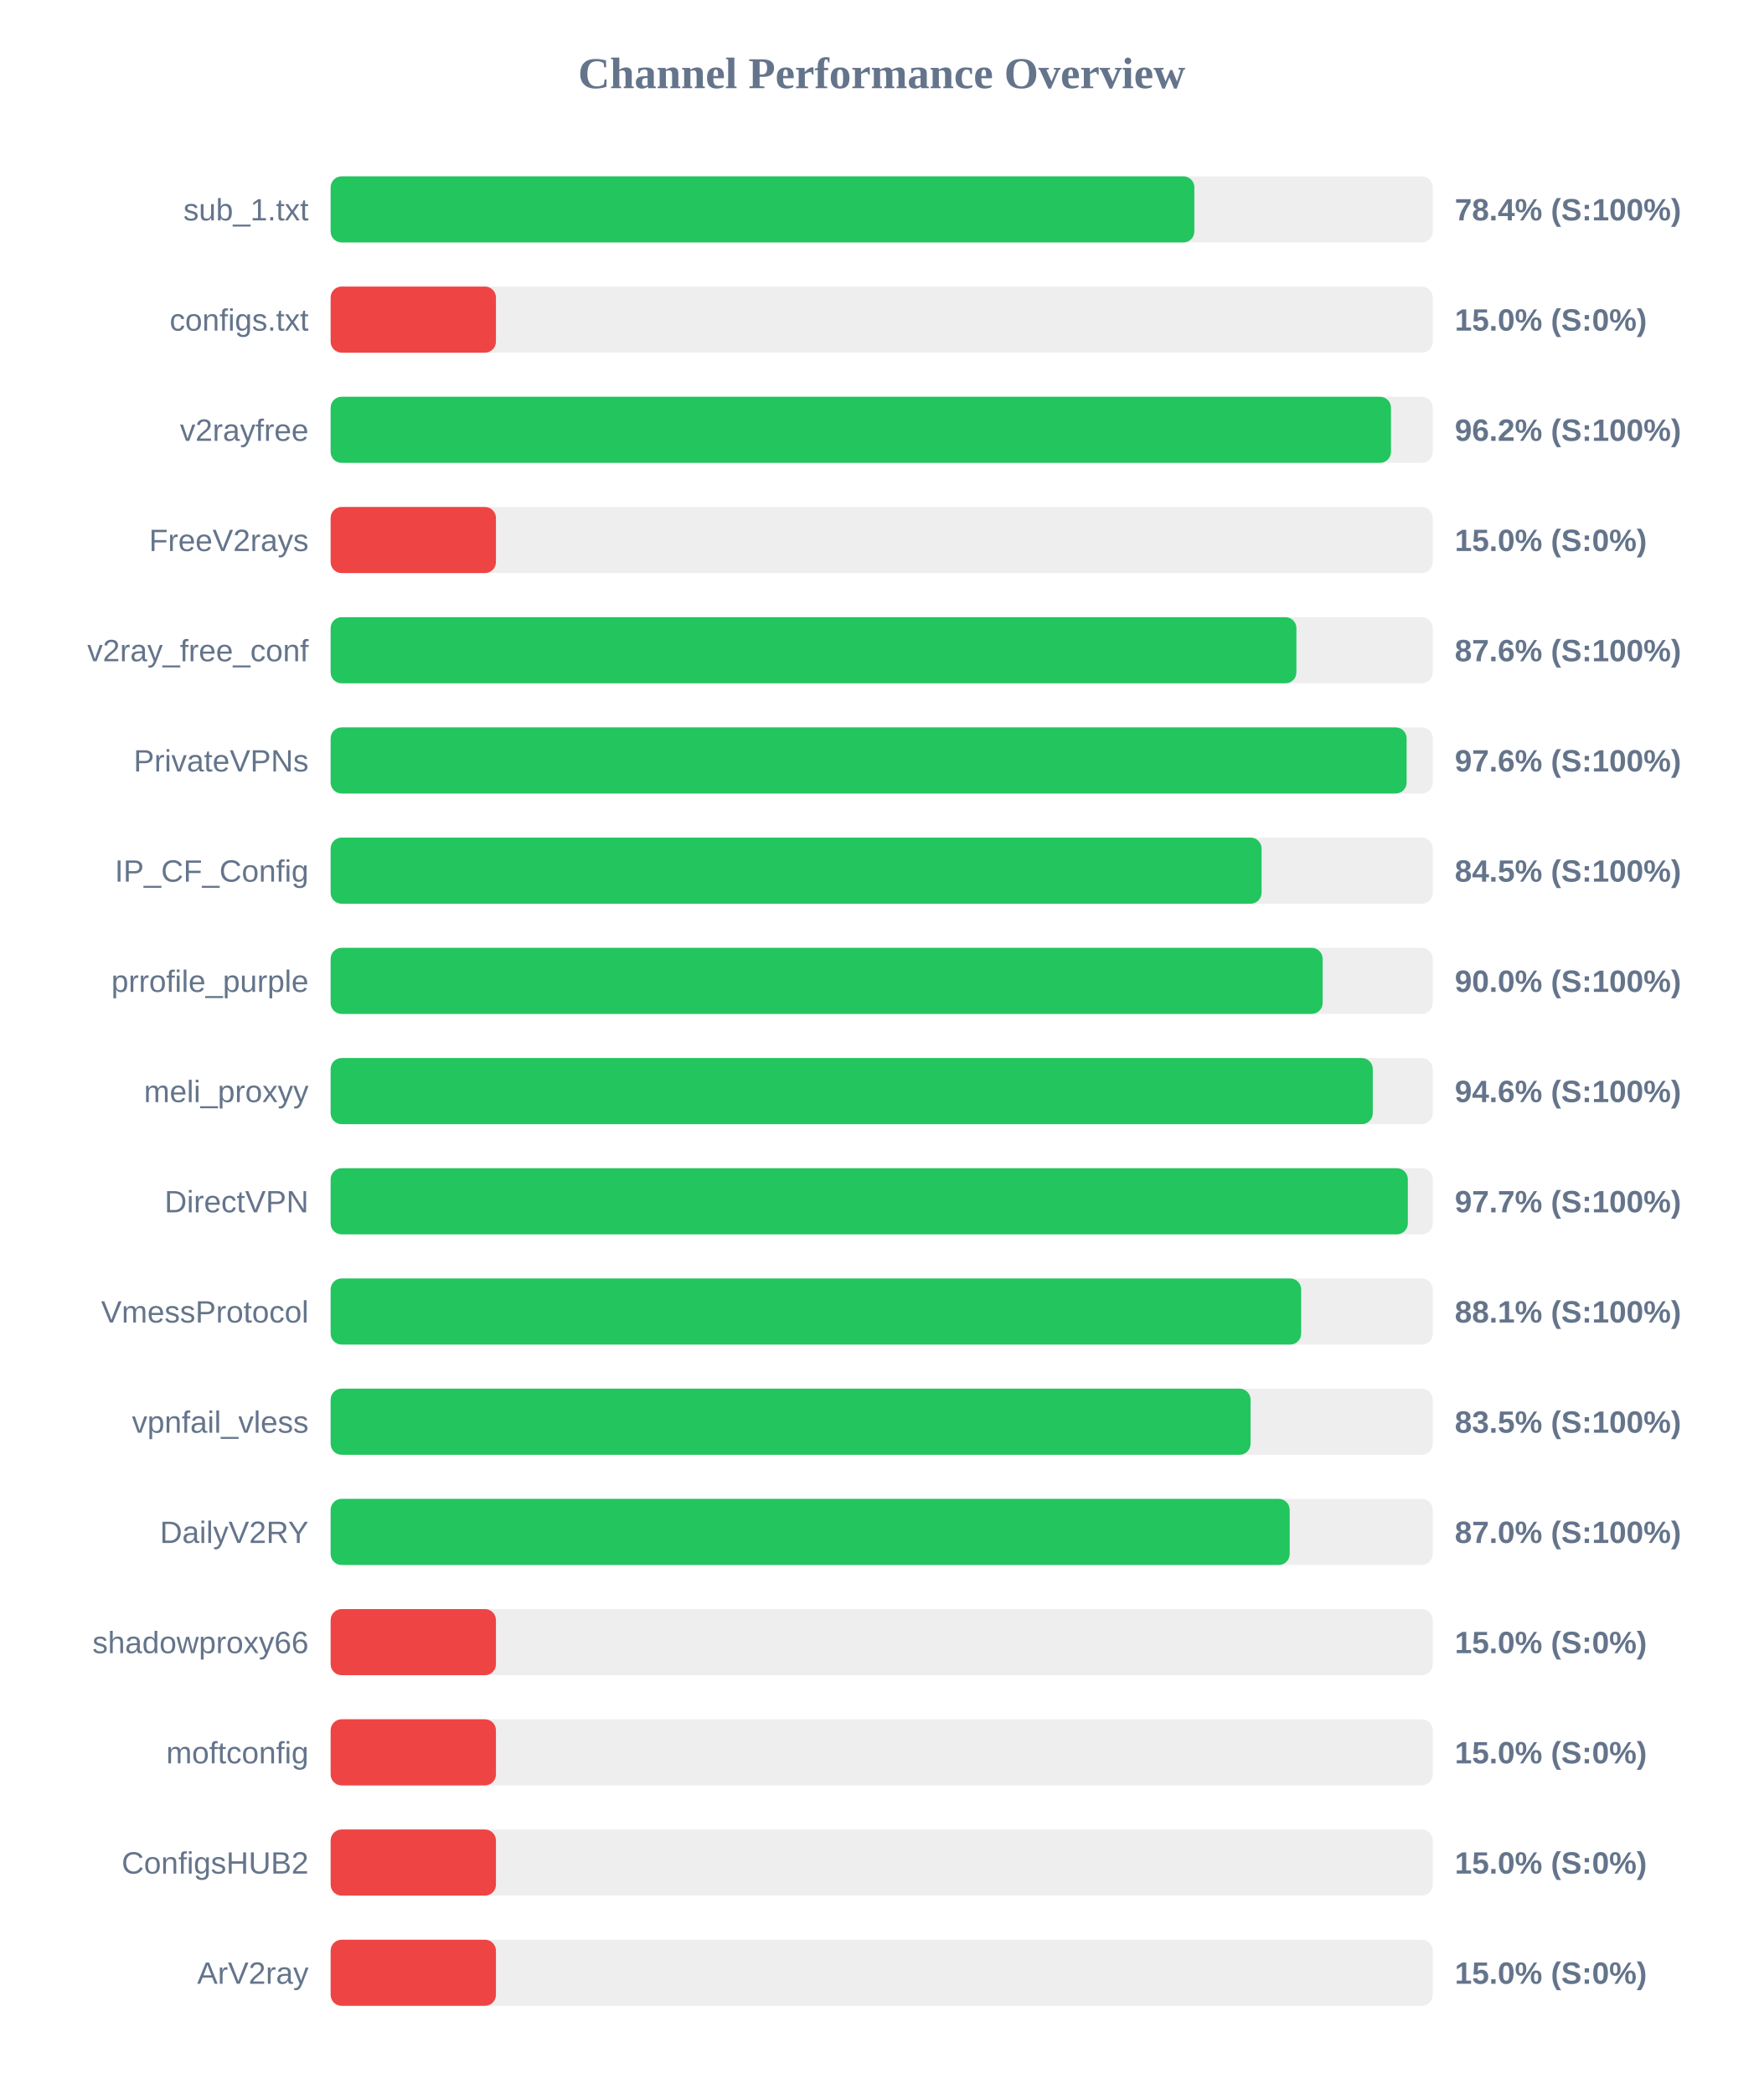
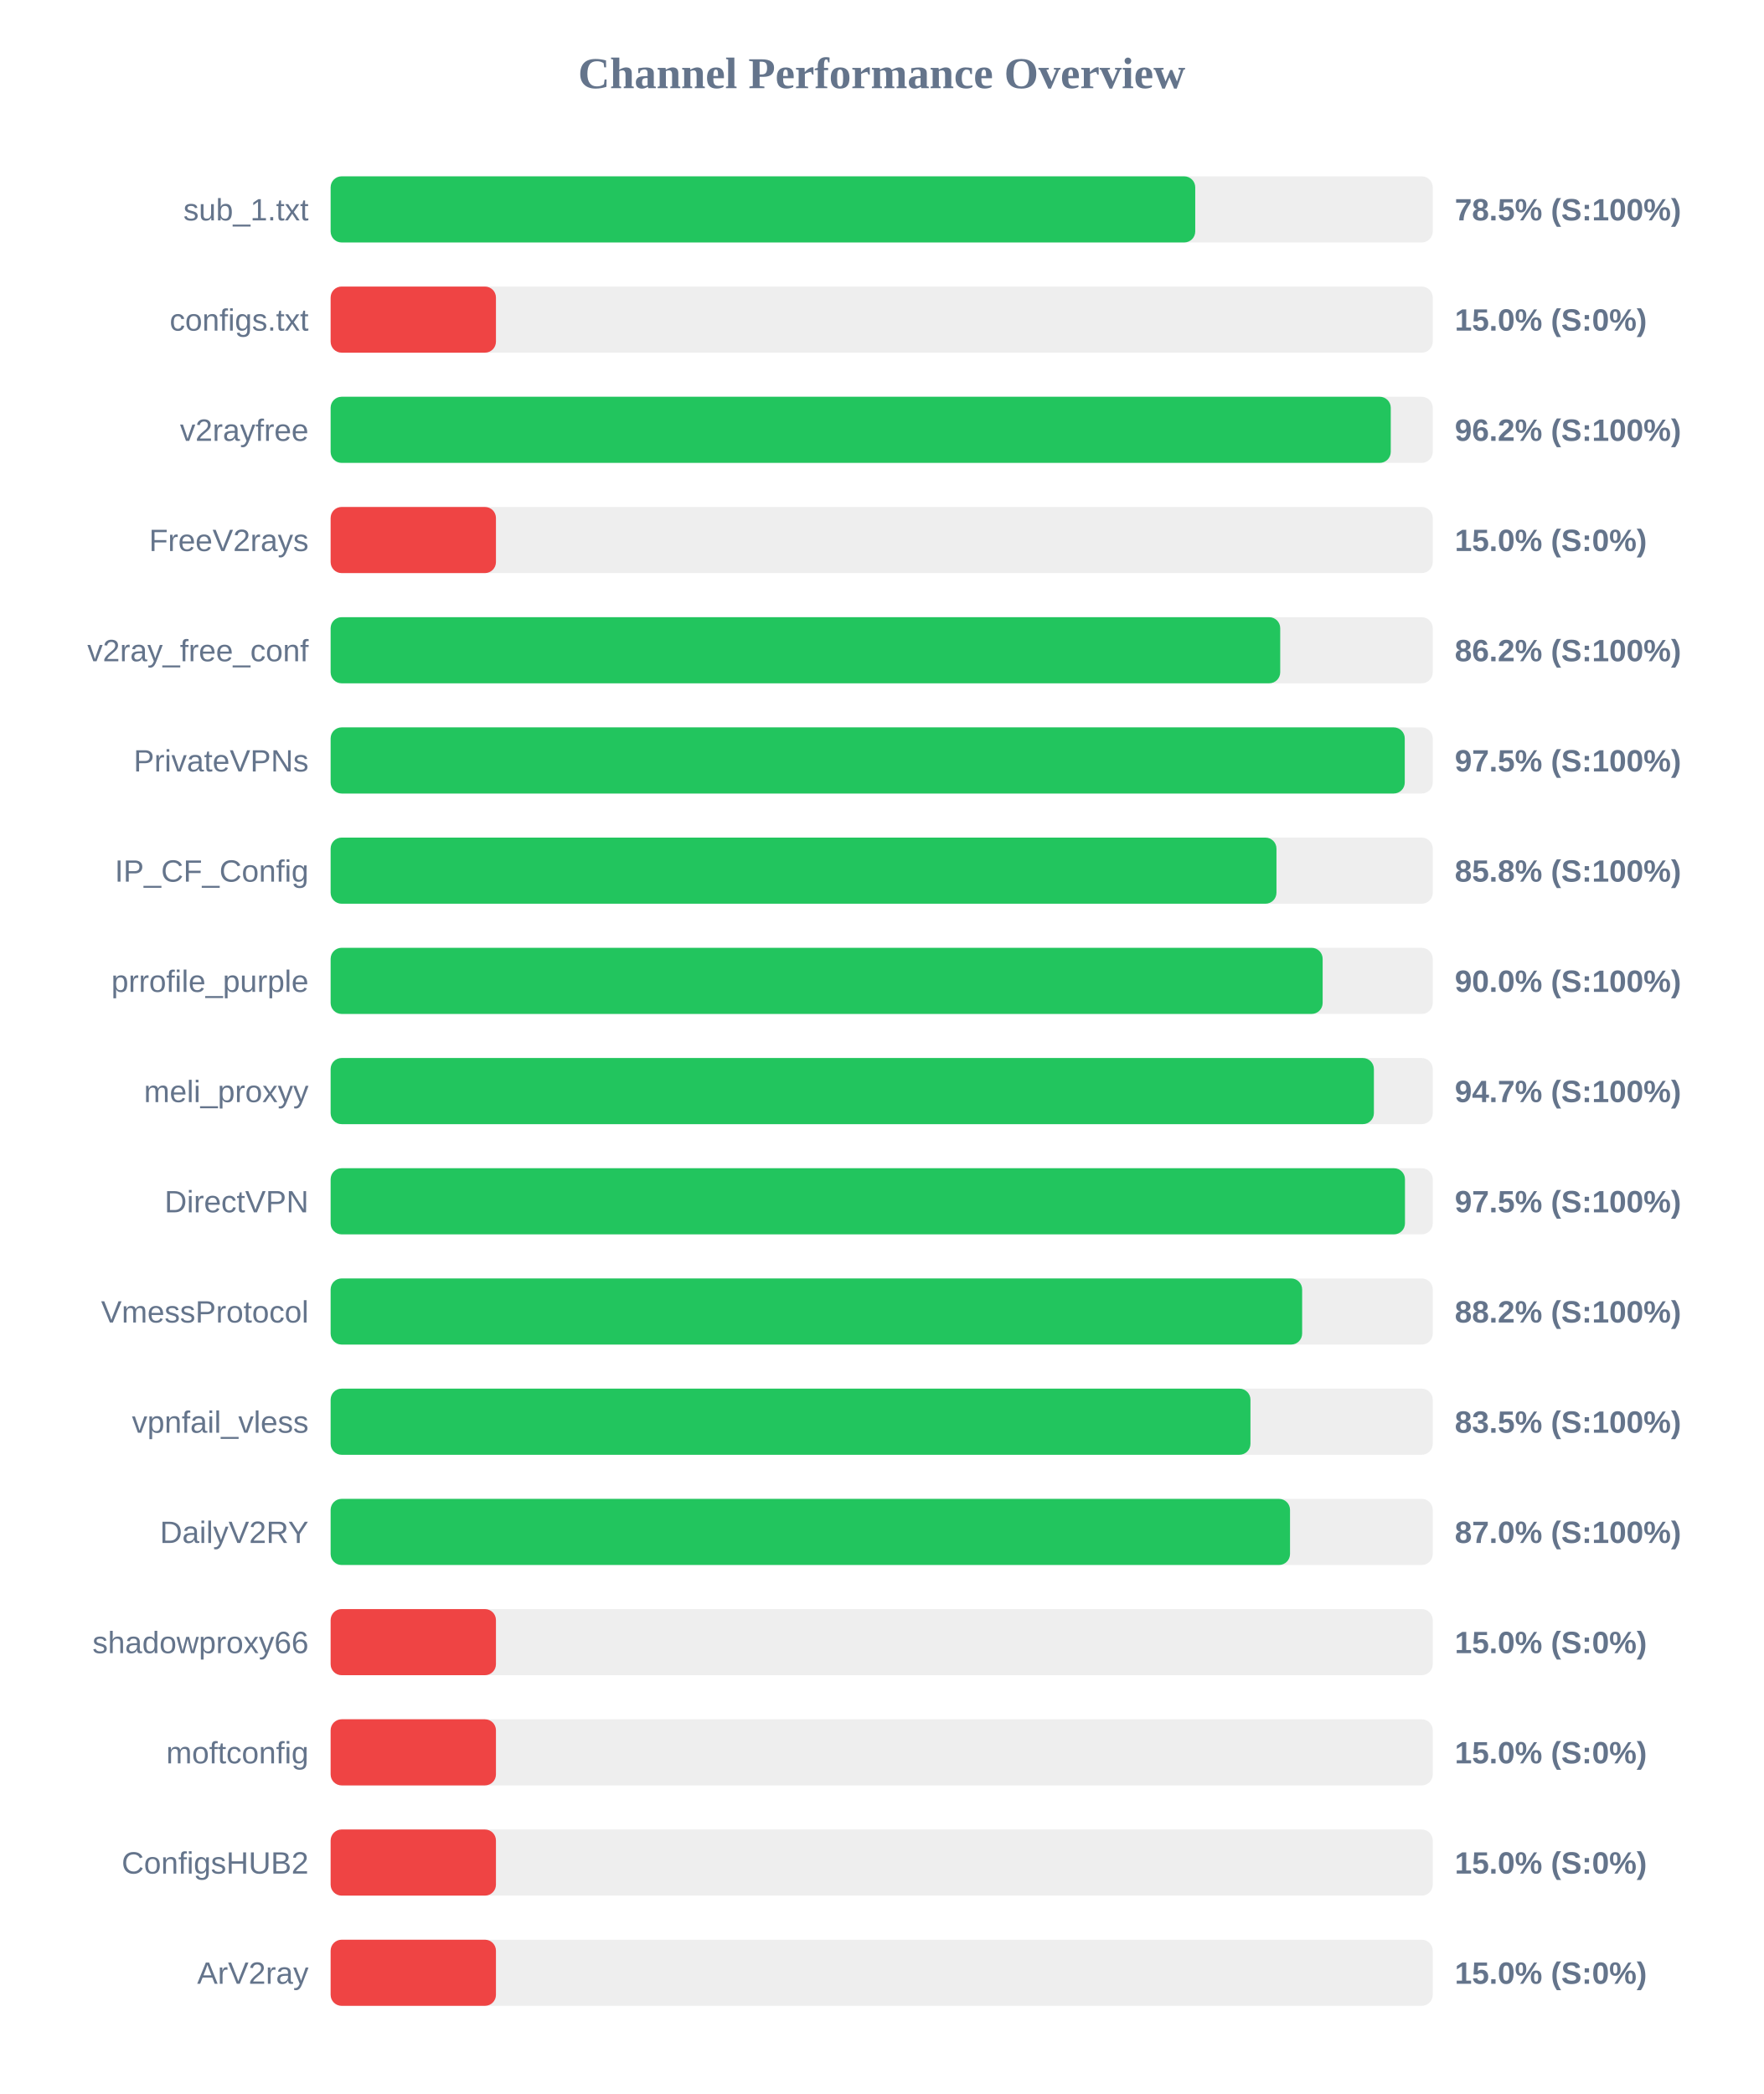
<svg xmlns="http://www.w3.org/2000/svg" width="800" height="950" version="1.1">
  <style>
        .row { font: 14px Arial; fill: #64748b; }
        .score { font: bold 14px Arial; fill: #64748b; }
    </style>
  <text x="400" y="40" text-anchor="middle" font-size="20px" font-weight="bold" fill="#64748b">Channel Performance Overview</text>
  <rect x="150" y="80" width="500" height="30" fill="#eee" rx="5" />
-   <rect x="150" y="80" width="391.85" height="30" fill="#22c55e" rx="5" />
+   <rect x="150" y="80" width="392.25" height="30" fill="#22c55e" rx="5" />
  <text x="140" y="100" text-anchor="end" class="row">sub_1.txt</text>
-   <text x="660" y="100" text-anchor="start" class="score">78.4% (S:100%)</text>
+   <text x="660" y="100" text-anchor="start" class="score">78.5% (S:100%)</text>
  <rect x="150" y="130" width="500" height="30" fill="#eee" rx="5" />
  <rect x="150" y="130" width="75.0" height="30" fill="#ef4444" rx="5" />
  <text x="140" y="150" text-anchor="end" class="row">configs.txt</text>
  <text x="660" y="150" text-anchor="start" class="score">15.0% (S:0%)</text>
  <rect x="150" y="180" width="500" height="30" fill="#eee" rx="5" />
-   <rect x="150" y="180" width="481.05" height="30" fill="#22c55e" rx="5" />
+   <rect x="150" y="180" width="480.95" height="30" fill="#22c55e" rx="5" />
  <text x="140" y="200" text-anchor="end" class="row">v2rayfree</text>
  <text x="660" y="200" text-anchor="start" class="score">96.2% (S:100%)</text>
  <rect x="150" y="230" width="500" height="30" fill="#eee" rx="5" />
  <rect x="150" y="230" width="75.0" height="30" fill="#ef4444" rx="5" />
  <text x="140" y="250" text-anchor="end" class="row">FreeV2rays</text>
  <text x="660" y="250" text-anchor="start" class="score">15.0% (S:0%)</text>
  <rect x="150" y="280" width="500" height="30" fill="#eee" rx="5" />
-   <rect x="150" y="280" width="438.15" height="30" fill="#22c55e" rx="5" />
+   <rect x="150" y="280" width="430.8" height="30" fill="#22c55e" rx="5" />
  <text x="140" y="300" text-anchor="end" class="row">v2ray_free_conf</text>
-   <text x="660" y="300" text-anchor="start" class="score">87.6% (S:100%)</text>
+   <text x="660" y="300" text-anchor="start" class="score">86.2% (S:100%)</text>
  <rect x="150" y="330" width="500" height="30" fill="#eee" rx="5" />
-   <rect x="150" y="330" width="488.15" height="30" fill="#22c55e" rx="5" />
+   <rect x="150" y="330" width="487.3" height="30" fill="#22c55e" rx="5" />
  <text x="140" y="350" text-anchor="end" class="row">PrivateVPNs</text>
-   <text x="660" y="350" text-anchor="start" class="score">97.6% (S:100%)</text>
+   <text x="660" y="350" text-anchor="start" class="score">97.5% (S:100%)</text>
  <rect x="150" y="380" width="500" height="30" fill="#eee" rx="5" />
-   <rect x="150" y="380" width="422.35" height="30" fill="#22c55e" rx="5" />
+   <rect x="150" y="380" width="429.1" height="30" fill="#22c55e" rx="5" />
  <text x="140" y="400" text-anchor="end" class="row">IP_CF_Config</text>
-   <text x="660" y="400" text-anchor="start" class="score">84.5% (S:100%)</text>
+   <text x="660" y="400" text-anchor="start" class="score">85.8% (S:100%)</text>
  <rect x="150" y="430" width="500" height="30" fill="#eee" rx="5" />
  <rect x="150" y="430" width="450.05" height="30" fill="#22c55e" rx="5" />
  <text x="140" y="450" text-anchor="end" class="row">prrofile_purple</text>
  <text x="660" y="450" text-anchor="start" class="score">90.0% (S:100%)</text>
  <rect x="150" y="480" width="500" height="30" fill="#eee" rx="5" />
-   <rect x="150" y="480" width="472.8" height="30" fill="#22c55e" rx="5" />
+   <rect x="150" y="480" width="473.3" height="30" fill="#22c55e" rx="5" />
  <text x="140" y="500" text-anchor="end" class="row">meli_proxyy</text>
-   <text x="660" y="500" text-anchor="start" class="score">94.6% (S:100%)</text>
+   <text x="660" y="500" text-anchor="start" class="score">94.7% (S:100%)</text>
  <rect x="150" y="530" width="500" height="30" fill="#eee" rx="5" />
-   <rect x="150" y="530" width="488.7" height="30" fill="#22c55e" rx="5" />
+   <rect x="150" y="530" width="487.4" height="30" fill="#22c55e" rx="5" />
  <text x="140" y="550" text-anchor="end" class="row">DirectVPN</text>
-   <text x="660" y="550" text-anchor="start" class="score">97.7% (S:100%)</text>
+   <text x="660" y="550" text-anchor="start" class="score">97.5% (S:100%)</text>
  <rect x="150" y="580" width="500" height="30" fill="#eee" rx="5" />
-   <rect x="150" y="580" width="440.3" height="30" fill="#22c55e" rx="5" />
+   <rect x="150" y="580" width="440.75" height="30" fill="#22c55e" rx="5" />
  <text x="140" y="600" text-anchor="end" class="row">VmessProtocol</text>
-   <text x="660" y="600" text-anchor="start" class="score">88.1% (S:100%)</text>
+   <text x="660" y="600" text-anchor="start" class="score">88.2% (S:100%)</text>
  <rect x="150" y="630" width="500" height="30" fill="#eee" rx="5" />
-   <rect x="150" y="630" width="417.35" height="30" fill="#22c55e" rx="5" />
+   <rect x="150" y="630" width="417.3" height="30" fill="#22c55e" rx="5" />
  <text x="140" y="650" text-anchor="end" class="row">vpnfail_vless</text>
  <text x="660" y="650" text-anchor="start" class="score">83.5% (S:100%)</text>
  <rect x="150" y="680" width="500" height="30" fill="#eee" rx="5" />
-   <rect x="150" y="680" width="435.1" height="30" fill="#22c55e" rx="5" />
+   <rect x="150" y="680" width="435.25" height="30" fill="#22c55e" rx="5" />
  <text x="140" y="700" text-anchor="end" class="row">DailyV2RY</text>
  <text x="660" y="700" text-anchor="start" class="score">87.0% (S:100%)</text>
  <rect x="150" y="730" width="500" height="30" fill="#eee" rx="5" />
  <rect x="150" y="730" width="75.0" height="30" fill="#ef4444" rx="5" />
  <text x="140" y="750" text-anchor="end" class="row">shadowproxy66</text>
  <text x="660" y="750" text-anchor="start" class="score">15.0% (S:0%)</text>
  <rect x="150" y="780" width="500" height="30" fill="#eee" rx="5" />
  <rect x="150" y="780" width="75.0" height="30" fill="#ef4444" rx="5" />
  <text x="140" y="800" text-anchor="end" class="row">moftconfig</text>
  <text x="660" y="800" text-anchor="start" class="score">15.0% (S:0%)</text>
  <rect x="150" y="830" width="500" height="30" fill="#eee" rx="5" />
  <rect x="150" y="830" width="75.0" height="30" fill="#ef4444" rx="5" />
  <text x="140" y="850" text-anchor="end" class="row">ConfigsHUB2</text>
  <text x="660" y="850" text-anchor="start" class="score">15.0% (S:0%)</text>
  <rect x="150" y="880" width="500" height="30" fill="#eee" rx="5" />
  <rect x="150" y="880" width="75.0" height="30" fill="#ef4444" rx="5" />
  <text x="140" y="900" text-anchor="end" class="row">ArV2ray</text>
  <text x="660" y="900" text-anchor="start" class="score">15.0% (S:0%)</text>
</svg>
